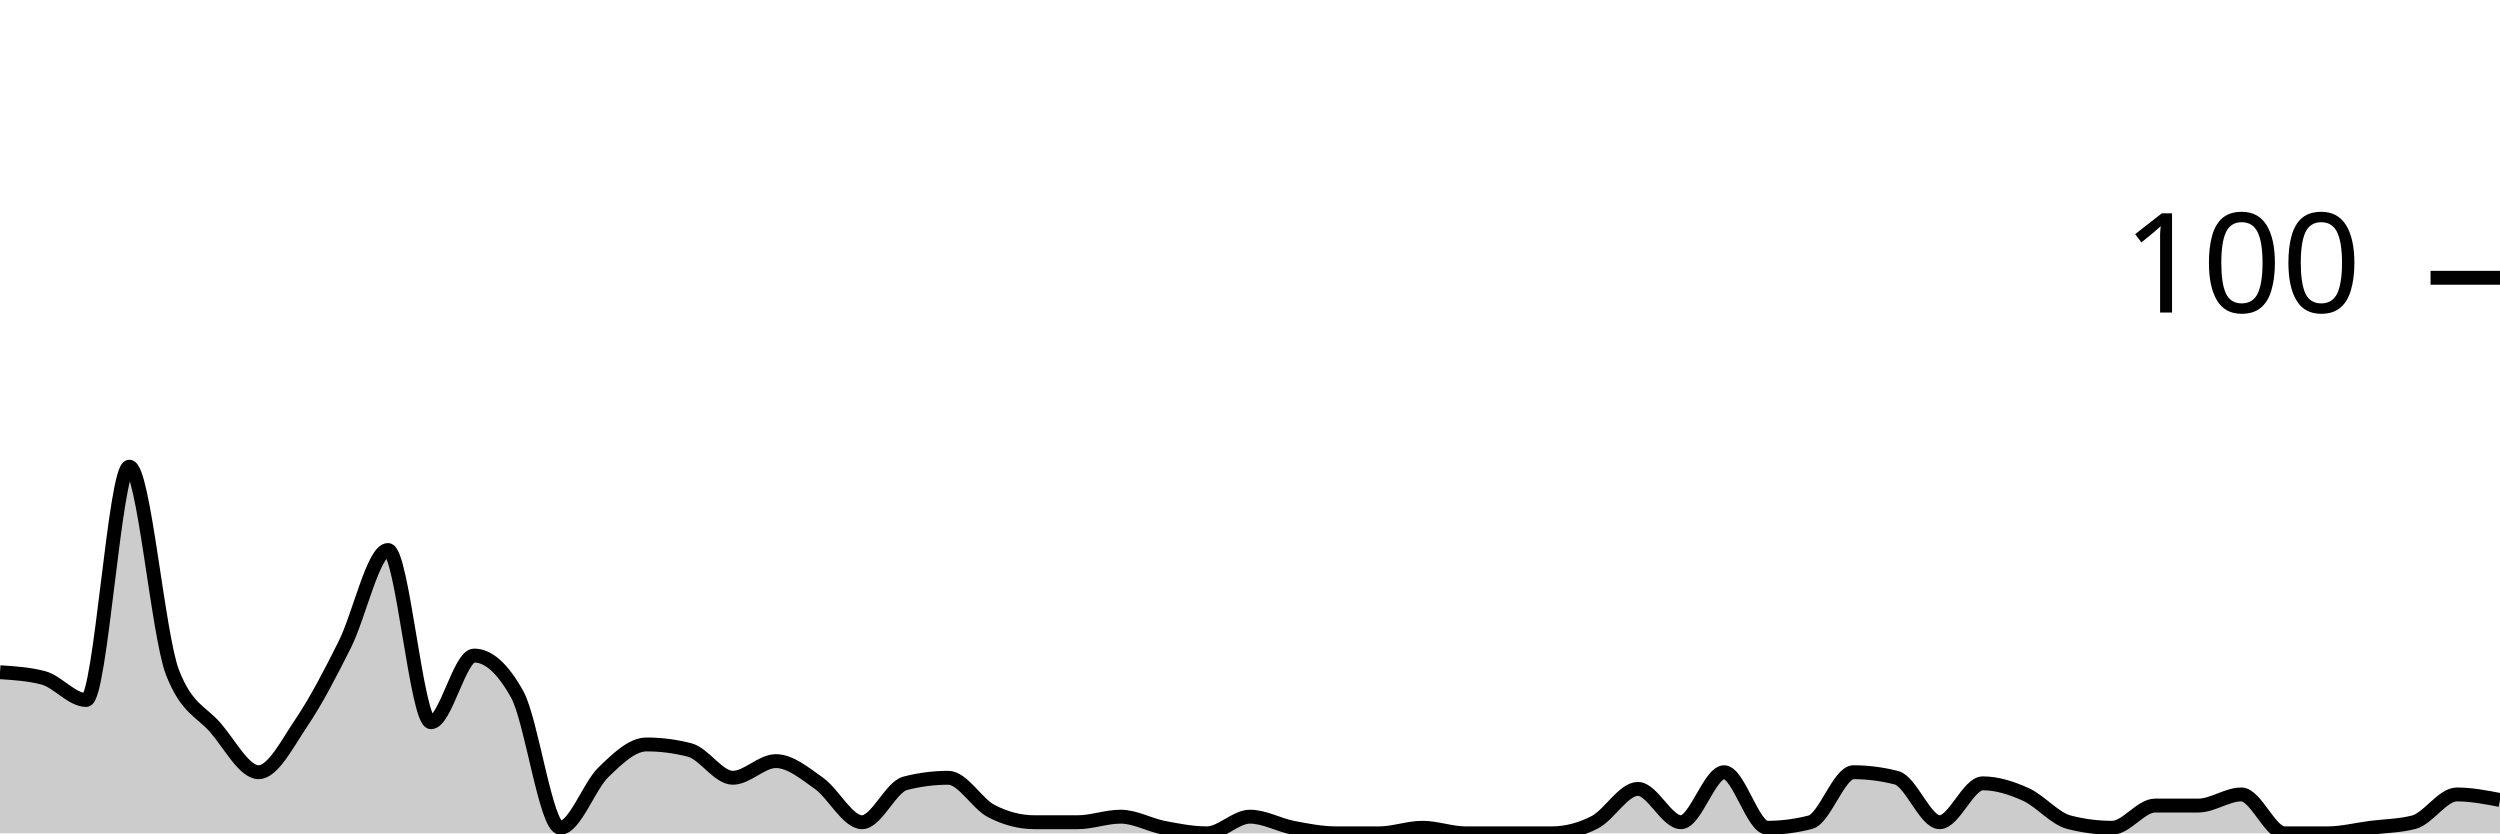
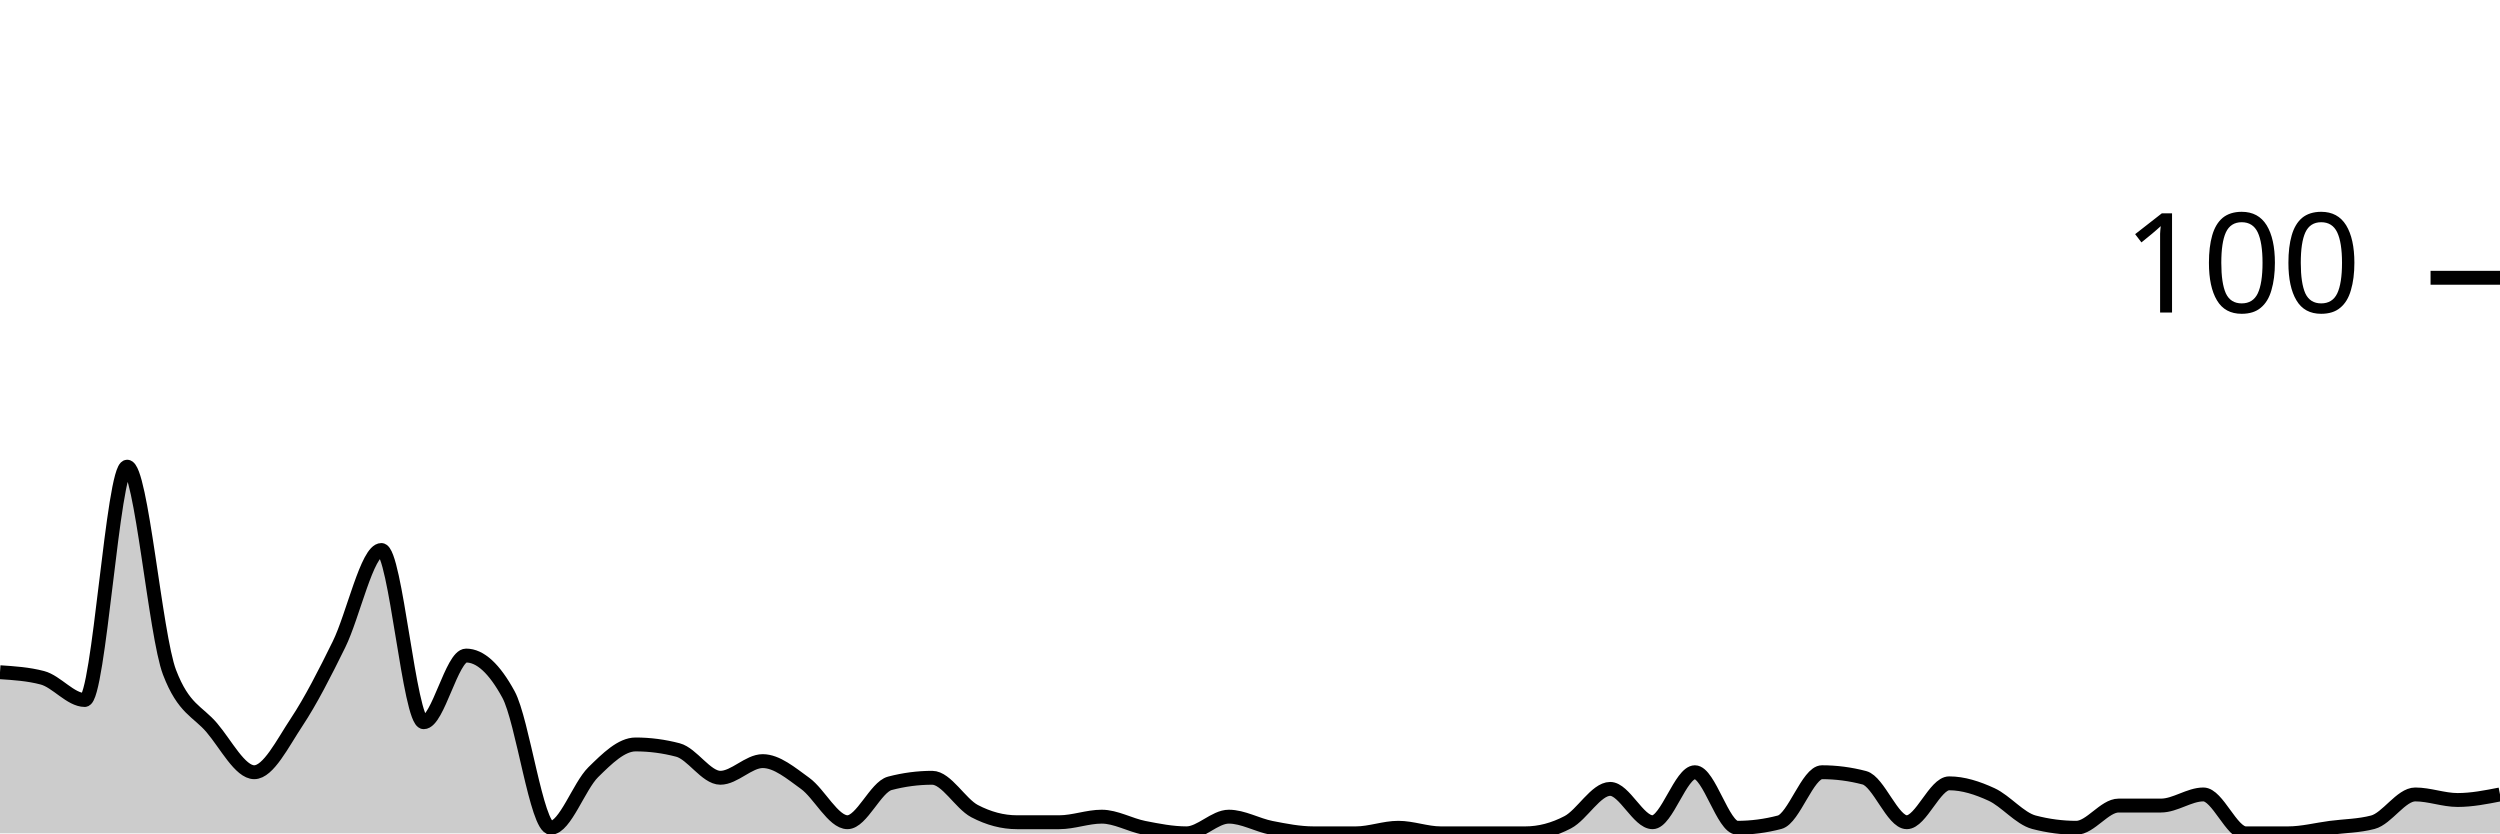
<svg xmlns="http://www.w3.org/2000/svg" viewBox="0 0 180 60">
  <g transform="translate(0,20)">
-     <path class="area" fill="rgba(0, 0, 0, 0.2)" d="M0,28.4C1.034,28.467,2.069,28.533,3.103,28.8C4.138,29.067,5.172,30.4,6.207,30.4C7.241,30.4,8.276,13.6,9.31,13.6C10.345,13.6,11.379,25.733,12.414,28.4C13.448,31.067,14.483,31.2,15.517,32.4C16.552,33.6,17.586,35.6,18.621,35.6C19.655,35.6,20.69,33.533,21.724,32C22.759,30.467,23.793,28.467,24.828,26.4C25.862,24.333,26.897,19.6,27.931,19.6C28.966,19.6,30,32,31.034,32C32.069,32,33.103,27.2,34.138,27.2C35.172,27.2,36.207,28.133,37.241,30C38.276,31.867,39.31,39.6,40.345,39.6C41.379,39.6,42.414,36.6,43.448,35.6C44.483,34.6,45.517,33.6,46.552,33.6C47.586,33.6,48.621,33.733,49.655,34C50.69,34.267,51.724,36,52.759,36C53.793,36,54.828,34.8,55.862,34.8C56.897,34.8,57.931,35.667,58.966,36.4C60,37.133,61.034,39.2,62.069,39.2C63.103,39.2,64.138,36.667,65.172,36.4C66.207,36.133,67.241,36,68.276,36C69.31,36,70.345,37.867,71.379,38.4C72.414,38.933,73.448,39.2,74.483,39.2C75.517,39.2,76.552,39.2,77.586,39.2C78.621,39.2,79.655,38.8,80.69,38.8C81.724,38.8,82.759,39.4,83.793,39.6C84.828,39.8,85.862,40,86.897,40C87.931,40,88.966,38.8,90,38.8C91.034,38.8,92.069,39.4,93.103,39.6C94.138,39.8,95.172,40,96.207,40C97.241,40,98.276,40,99.31,40C100.345,40,101.379,39.6,102.414,39.6C103.448,39.6,104.483,40,105.517,40C106.552,40,107.586,40,108.621,40C109.655,40,110.69,40,111.724,40C112.759,40,113.793,39.733,114.828,39.2C115.862,38.667,116.897,36.8,117.931,36.8C118.966,36.8,120,39.2,121.034,39.2C122.069,39.2,123.103,35.6,124.138,35.6C125.172,35.6,126.207,39.6,127.241,39.6C128.276,39.6,129.31,39.467,130.345,39.2C131.379,38.933,132.414,35.6,133.448,35.6C134.483,35.6,135.517,35.733,136.552,36C137.586,36.267,138.621,39.2,139.655,39.2C140.69,39.2,141.724,36.4,142.759,36.4C143.793,36.4,144.828,36.733,145.862,37.2C146.897,37.667,147.931,38.933,148.966,39.2C150,39.467,151.034,39.6,152.069,39.6C153.103,39.6,154.138,38,155.172,38C156.207,38,157.241,38,158.276,38C159.31,38,160.345,37.2,161.379,37.2C162.414,37.2,163.448,40,164.483,40C165.517,40,166.552,40,167.586,40C168.621,40,169.655,39.733,170.69,39.6C171.724,39.467,172.759,39.467,173.793,39.2C174.828,38.933,175.862,37.2,176.897,37.2C177.931,37.2,178.966,37.4,180,37.6L180,40C178.966,40,177.931,40,176.897,40C175.862,40,174.828,40,173.793,40C172.759,40,171.724,40,170.69,40C169.655,40,168.621,40,167.586,40C166.552,40,165.517,40,164.483,40C163.448,40,162.414,40,161.379,40C160.345,40,159.31,40,158.276,40C157.241,40,156.207,40,155.172,40C154.138,40,153.103,40,152.069,40C151.034,40,150,40,148.966,40C147.931,40,146.897,40,145.862,40C144.828,40,143.793,40,142.759,40C141.724,40,140.69,40,139.655,40C138.621,40,137.586,40,136.552,40C135.517,40,134.483,40,133.448,40C132.414,40,131.379,40,130.345,40C129.31,40,128.276,40,127.241,40C126.207,40,125.172,40,124.138,40C123.103,40,122.069,40,121.034,40C120,40,118.966,40,117.931,40C116.897,40,115.862,40,114.828,40C113.793,40,112.759,40,111.724,40C110.69,40,109.655,40,108.621,40C107.586,40,106.552,40,105.517,40C104.483,40,103.448,40,102.414,40C101.379,40,100.345,40,99.31,40C98.276,40,97.241,40,96.207,40C95.172,40,94.138,40,93.103,40C92.069,40,91.034,40,90,40C88.966,40,87.931,40,86.897,40C85.862,40,84.828,40,83.793,40C82.759,40,81.724,40,80.69,40C79.655,40,78.621,40,77.586,40C76.552,40,75.517,40,74.483,40C73.448,40,72.414,40,71.379,40C70.345,40,69.31,40,68.276,40C67.241,40,66.207,40,65.172,40C64.138,40,63.103,40,62.069,40C61.034,40,60,40,58.966,40C57.931,40,56.897,40,55.862,40C54.828,40,53.793,40,52.759,40C51.724,40,50.69,40,49.655,40C48.621,40,47.586,40,46.552,40C45.517,40,44.483,40,43.448,40C42.414,40,41.379,40,40.345,40C39.31,40,38.276,40,37.241,40C36.207,40,35.172,40,34.138,40C33.103,40,32.069,40,31.034,40C30,40,28.966,40,27.931,40C26.897,40,25.862,40,24.828,40C23.793,40,22.759,40,21.724,40C20.69,40,19.655,40,18.621,40C17.586,40,16.552,40,15.517,40C14.483,40,13.448,40,12.414,40C11.379,40,10.345,40,9.31,40C8.276,40,7.241,40,6.207,40C5.172,40,4.138,40,3.103,40C2.069,40,1.034,40,0,40Z" />
-     <path class="line" stroke="black" fill="none" d="M0,28.4C1.034,28.467,2.069,28.533,3.103,28.8C4.138,29.067,5.172,30.4,6.207,30.4C7.241,30.4,8.276,13.6,9.31,13.6C10.345,13.6,11.379,25.733,12.414,28.4C13.448,31.067,14.483,31.2,15.517,32.4C16.552,33.6,17.586,35.6,18.621,35.6C19.655,35.6,20.69,33.533,21.724,32C22.759,30.467,23.793,28.467,24.828,26.4C25.862,24.333,26.897,19.6,27.931,19.6C28.966,19.6,30,32,31.034,32C32.069,32,33.103,27.2,34.138,27.2C35.172,27.2,36.207,28.133,37.241,30C38.276,31.867,39.31,39.6,40.345,39.6C41.379,39.6,42.414,36.6,43.448,35.6C44.483,34.6,45.517,33.6,46.552,33.6C47.586,33.6,48.621,33.733,49.655,34C50.69,34.267,51.724,36,52.759,36C53.793,36,54.828,34.8,55.862,34.8C56.897,34.8,57.931,35.667,58.966,36.4C60,37.133,61.034,39.2,62.069,39.2C63.103,39.2,64.138,36.667,65.172,36.4C66.207,36.133,67.241,36,68.276,36C69.31,36,70.345,37.867,71.379,38.4C72.414,38.933,73.448,39.2,74.483,39.2C75.517,39.2,76.552,39.2,77.586,39.2C78.621,39.2,79.655,38.8,80.69,38.8C81.724,38.8,82.759,39.4,83.793,39.6C84.828,39.8,85.862,40,86.897,40C87.931,40,88.966,38.8,90,38.8C91.034,38.8,92.069,39.4,93.103,39.6C94.138,39.8,95.172,40,96.207,40C97.241,40,98.276,40,99.31,40C100.345,40,101.379,39.6,102.414,39.6C103.448,39.6,104.483,40,105.517,40C106.552,40,107.586,40,108.621,40C109.655,40,110.69,40,111.724,40C112.759,40,113.793,39.733,114.828,39.2C115.862,38.667,116.897,36.8,117.931,36.8C118.966,36.8,120,39.2,121.034,39.2C122.069,39.2,123.103,35.6,124.138,35.6C125.172,35.6,126.207,39.6,127.241,39.6C128.276,39.6,129.31,39.467,130.345,39.2C131.379,38.933,132.414,35.6,133.448,35.6C134.483,35.6,135.517,35.733,136.552,36C137.586,36.267,138.621,39.2,139.655,39.2C140.69,39.2,141.724,36.4,142.759,36.4C143.793,36.4,144.828,36.733,145.862,37.2C146.897,37.667,147.931,38.933,148.966,39.2C150,39.467,151.034,39.6,152.069,39.6C153.103,39.6,154.138,38,155.172,38C156.207,38,157.241,38,158.276,38C159.31,38,160.345,37.2,161.379,37.2C162.414,37.2,163.448,40,164.483,40C165.517,40,166.552,40,167.586,40C168.621,40,169.655,39.733,170.69,39.6C171.724,39.467,172.759,39.467,173.793,39.2C174.828,38.933,175.862,37.2,176.897,37.2C177.931,37.2,178.966,37.4,180,37.6" />
+     <path class="area" fill="rgba(0, 0, 0, 0.2)" d="M0,28.4C1.017,28.467,2.034,28.533,3.051,28.8C4.068,29.067,5.085,30.4,6.102,30.4C7.119,30.4,8.136,13.6,9.153,13.6C10.169,13.6,11.186,25.733,12.203,28.4C13.22,31.067,14.237,31.2,15.254,32.4C16.271,33.6,17.288,35.6,18.305,35.6C19.322,35.6,20.339,33.533,21.356,32C22.373,30.467,23.39,28.467,24.407,26.4C25.424,24.333,26.441,19.6,27.458,19.6C28.475,19.6,29.492,32,30.508,32C31.525,32,32.542,27.2,33.559,27.2C34.576,27.2,35.593,28.133,36.61,30C37.627,31.867,38.644,39.6,39.661,39.6C40.678,39.6,41.695,36.6,42.712,35.6C43.729,34.6,44.746,33.6,45.763,33.6C46.78,33.6,47.797,33.733,48.814,34C49.831,34.267,50.847,36,51.864,36C52.881,36,53.898,34.8,54.915,34.8C55.932,34.8,56.949,35.667,57.966,36.4C58.983,37.133,60,39.2,61.017,39.2C62.034,39.2,63.051,36.667,64.068,36.4C65.085,36.133,66.102,36,67.119,36C68.136,36,69.153,37.867,70.169,38.4C71.186,38.933,72.203,39.2,73.22,39.2C74.237,39.2,75.254,39.2,76.271,39.2C77.288,39.2,78.305,38.8,79.322,38.8C80.339,38.8,81.356,39.4,82.373,39.6C83.39,39.8,84.407,40,85.424,40C86.441,40,87.458,38.8,88.475,38.8C89.492,38.8,90.508,39.4,91.525,39.6C92.542,39.8,93.559,40,94.576,40C95.593,40,96.61,40,97.627,40C98.644,40,99.661,39.6,100.678,39.6C101.695,39.6,102.712,40,103.729,40C104.746,40,105.763,40,106.78,40C107.797,40,108.814,40,109.831,40C110.847,40,111.864,39.733,112.881,39.2C113.898,38.667,114.915,36.8,115.932,36.8C116.949,36.8,117.966,39.2,118.983,39.2C120,39.2,121.017,35.6,122.034,35.6C123.051,35.6,124.068,39.6,125.085,39.6C126.102,39.6,127.119,39.467,128.136,39.2C129.153,38.933,130.169,35.6,131.186,35.6C132.203,35.6,133.22,35.733,134.237,36C135.254,36.267,136.271,39.2,137.288,39.2C138.305,39.2,139.322,36.4,140.339,36.4C141.356,36.4,142.373,36.733,143.39,37.2C144.407,37.667,145.424,38.933,146.441,39.2C147.458,39.467,148.475,39.6,149.492,39.6C150.508,39.6,151.525,38,152.542,38C153.559,38,154.576,38,155.593,38C156.61,38,157.627,37.2,158.644,37.2C159.661,37.2,160.678,40,161.695,40C162.712,40,163.729,40,164.746,40C165.763,40,166.78,39.733,167.797,39.6C168.814,39.467,169.831,39.467,170.847,39.2C171.864,38.933,172.881,37.2,173.898,37.2C174.915,37.2,175.932,37.6,176.949,37.6C177.966,37.6,178.983,37.4,180,37.2L180,40C178.983,40,177.966,40,176.949,40C175.932,40,174.915,40,173.898,40C172.881,40,171.864,40,170.847,40C169.831,40,168.814,40,167.797,40C166.78,40,165.763,40,164.746,40C163.729,40,162.712,40,161.695,40C160.678,40,159.661,40,158.644,40C157.627,40,156.61,40,155.593,40C154.576,40,153.559,40,152.542,40C151.525,40,150.508,40,149.492,40C148.475,40,147.458,40,146.441,40C145.424,40,144.407,40,143.39,40C142.373,40,141.356,40,140.339,40C139.322,40,138.305,40,137.288,40C136.271,40,135.254,40,134.237,40C133.22,40,132.203,40,131.186,40C130.169,40,129.153,40,128.136,40C127.119,40,126.102,40,125.085,40C124.068,40,123.051,40,122.034,40C121.017,40,120,40,118.983,40C117.966,40,116.949,40,115.932,40C114.915,40,113.898,40,112.881,40C111.864,40,110.847,40,109.831,40C108.814,40,107.797,40,106.78,40C105.763,40,104.746,40,103.729,40C102.712,40,101.695,40,100.678,40C99.661,40,98.644,40,97.627,40C96.61,40,95.593,40,94.576,40C93.559,40,92.542,40,91.525,40C90.508,40,89.492,40,88.475,40C87.458,40,86.441,40,85.424,40C84.407,40,83.39,40,82.373,40C81.356,40,80.339,40,79.322,40C78.305,40,77.288,40,76.271,40C75.254,40,74.237,40,73.22,40C72.203,40,71.186,40,70.169,40C69.153,40,68.136,40,67.119,40C66.102,40,65.085,40,64.068,40C63.051,40,62.034,40,61.017,40C60,40,58.983,40,57.966,40C56.949,40,55.932,40,54.915,40C53.898,40,52.881,40,51.864,40C50.847,40,49.831,40,48.814,40C47.797,40,46.78,40,45.763,40C44.746,40,43.729,40,42.712,40C41.695,40,40.678,40,39.661,40C38.644,40,37.627,40,36.61,40C35.593,40,34.576,40,33.559,40C32.542,40,31.525,40,30.508,40C29.492,40,28.475,40,27.458,40C26.441,40,25.424,40,24.407,40C23.39,40,22.373,40,21.356,40C20.339,40,19.322,40,18.305,40C17.288,40,16.271,40,15.254,40C14.237,40,13.22,40,12.203,40C11.186,40,10.169,40,9.153,40C8.136,40,7.119,40,6.102,40C5.085,40,4.068,40,3.051,40C2.034,40,1.017,40,0,40Z" />
+     <path class="line" stroke="black" fill="none" d="M0,28.4C1.017,28.467,2.034,28.533,3.051,28.8C4.068,29.067,5.085,30.4,6.102,30.4C7.119,30.4,8.136,13.6,9.153,13.6C10.169,13.6,11.186,25.733,12.203,28.4C13.22,31.067,14.237,31.2,15.254,32.4C16.271,33.6,17.288,35.6,18.305,35.6C19.322,35.6,20.339,33.533,21.356,32C22.373,30.467,23.39,28.467,24.407,26.4C25.424,24.333,26.441,19.6,27.458,19.6C28.475,19.6,29.492,32,30.508,32C31.525,32,32.542,27.2,33.559,27.2C34.576,27.2,35.593,28.133,36.61,30C37.627,31.867,38.644,39.6,39.661,39.6C40.678,39.6,41.695,36.6,42.712,35.6C43.729,34.6,44.746,33.6,45.763,33.6C46.78,33.6,47.797,33.733,48.814,34C49.831,34.267,50.847,36,51.864,36C52.881,36,53.898,34.8,54.915,34.8C55.932,34.8,56.949,35.667,57.966,36.4C58.983,37.133,60,39.2,61.017,39.2C62.034,39.2,63.051,36.667,64.068,36.4C65.085,36.133,66.102,36,67.119,36C68.136,36,69.153,37.867,70.169,38.4C71.186,38.933,72.203,39.2,73.22,39.2C74.237,39.2,75.254,39.2,76.271,39.2C77.288,39.2,78.305,38.8,79.322,38.8C80.339,38.8,81.356,39.4,82.373,39.6C83.39,39.8,84.407,40,85.424,40C86.441,40,87.458,38.8,88.475,38.8C89.492,38.8,90.508,39.4,91.525,39.6C92.542,39.8,93.559,40,94.576,40C95.593,40,96.61,40,97.627,40C98.644,40,99.661,39.6,100.678,39.6C101.695,39.6,102.712,40,103.729,40C104.746,40,105.763,40,106.78,40C107.797,40,108.814,40,109.831,40C110.847,40,111.864,39.733,112.881,39.2C113.898,38.667,114.915,36.8,115.932,36.8C116.949,36.8,117.966,39.2,118.983,39.2C120,39.2,121.017,35.6,122.034,35.6C123.051,35.6,124.068,39.6,125.085,39.6C126.102,39.6,127.119,39.467,128.136,39.2C129.153,38.933,130.169,35.6,131.186,35.6C132.203,35.6,133.22,35.733,134.237,36C135.254,36.267,136.271,39.2,137.288,39.2C138.305,39.2,139.322,36.4,140.339,36.4C141.356,36.4,142.373,36.733,143.39,37.2C144.407,37.667,145.424,38.933,146.441,39.2C147.458,39.467,148.475,39.6,149.492,39.6C150.508,39.6,151.525,38,152.542,38C153.559,38,154.576,38,155.593,38C156.61,38,157.627,37.2,158.644,37.2C159.661,37.2,160.678,40,161.695,40C162.712,40,163.729,40,164.746,40C165.763,40,166.78,39.733,167.797,39.6C168.814,39.467,169.831,39.467,170.847,39.2C171.864,38.933,172.881,37.2,173.898,37.2C174.915,37.2,175.932,37.6,176.949,37.6C177.966,37.6,178.983,37.4,180,37.2" />
    <path class="axis-ceiling" stroke-width="1" stroke="black" fill="none" d="M175,0L180,0" />
    <text class="axis-ceiling-label" font-family="sans-serif" text-anchor="end" font-size="10px" x="170" y="2.5">100</text>
  </g>
</svg>
